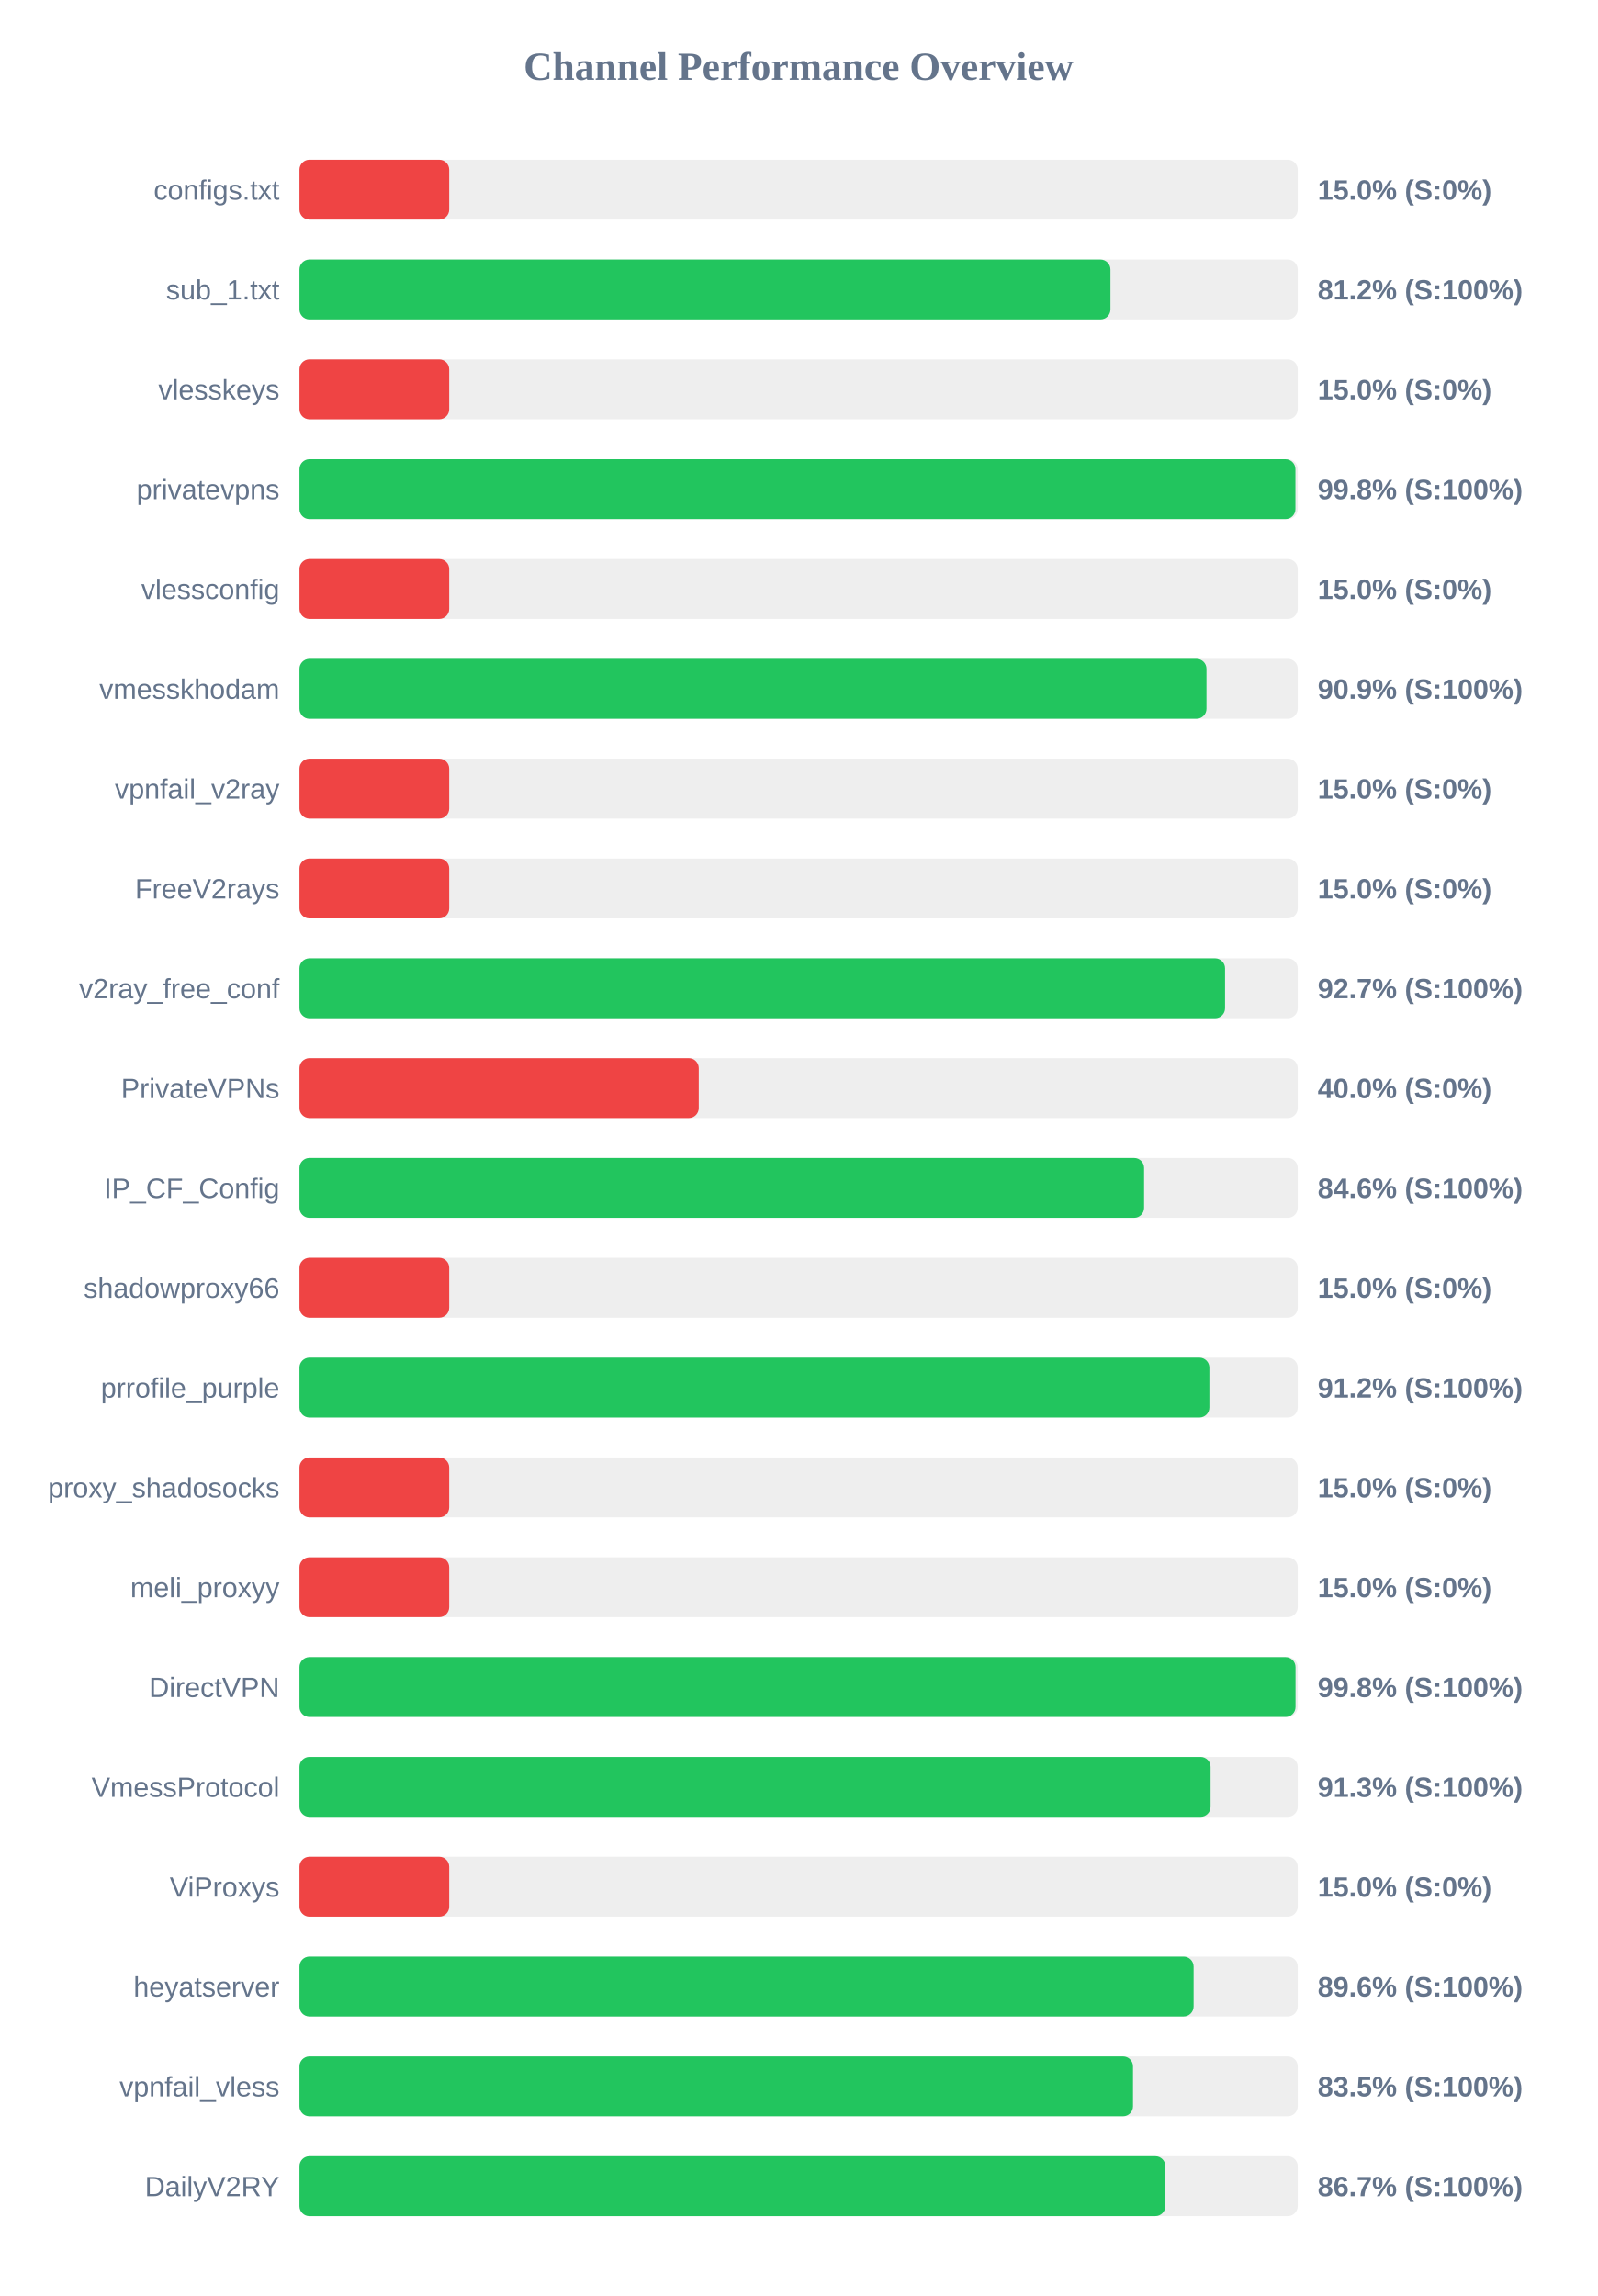
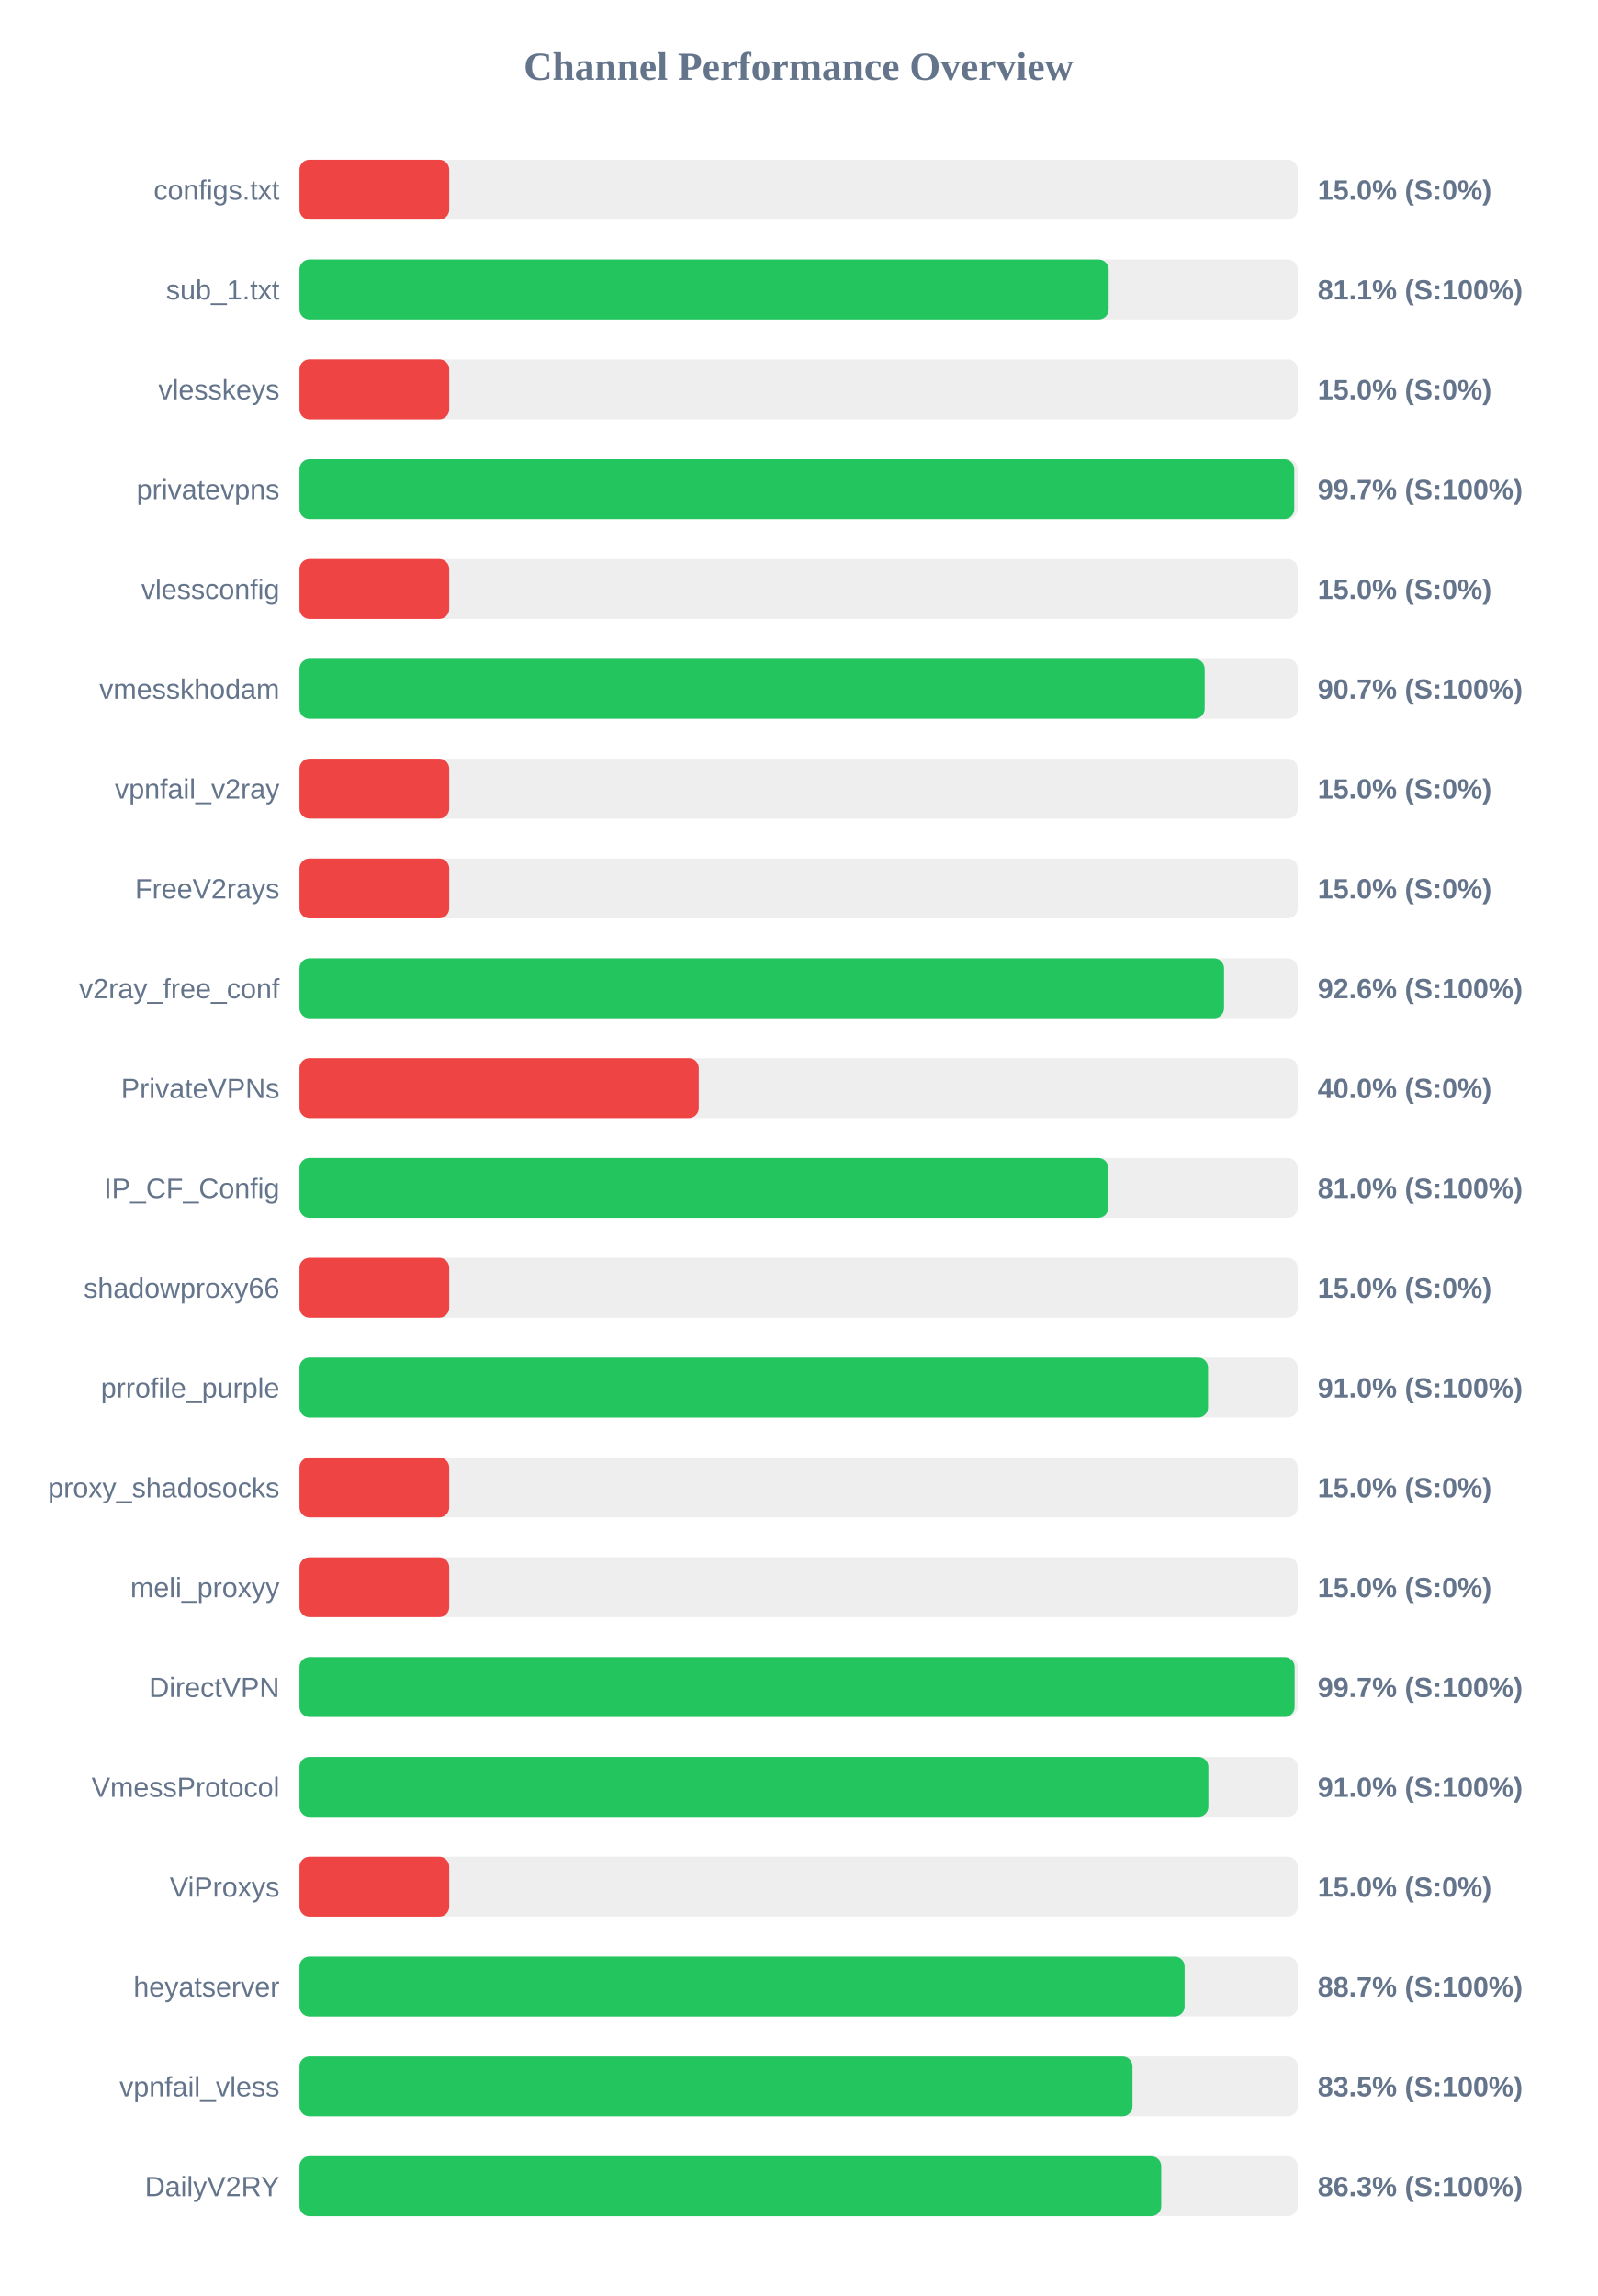
<svg xmlns="http://www.w3.org/2000/svg" width="800" height="1150" version="1.1">
  <style>
        .row { font: 14px Arial; fill: #64748b; }
        .score { font: bold 14px Arial; fill: #64748b; }
    </style>
  <text x="400" y="40" text-anchor="middle" font-size="20px" font-weight="bold" fill="#64748b">Channel Performance Overview</text>
  <rect x="150" y="80" width="500" height="30" fill="#eee" rx="5" />
  <rect x="150" y="80" width="75.0" height="30" fill="#ef4444" rx="5" />
  <text x="140" y="100" text-anchor="end" class="row">configs.txt</text>
  <text x="660" y="100" text-anchor="start" class="score">15.0% (S:0%)</text>
  <rect x="150" y="130" width="500" height="30" fill="#eee" rx="5" />
-   <rect x="150" y="130" width="406.2" height="30" fill="#22c55e" rx="5" />
+   <rect x="150" y="130" width="405.3" height="30" fill="#22c55e" rx="5" />
  <text x="140" y="150" text-anchor="end" class="row">sub_1.txt</text>
-   <text x="660" y="150" text-anchor="start" class="score">81.2% (S:100%)</text>
+   <text x="660" y="150" text-anchor="start" class="score">81.1% (S:100%)</text>
  <rect x="150" y="180" width="500" height="30" fill="#eee" rx="5" />
  <rect x="150" y="180" width="75.0" height="30" fill="#ef4444" rx="5" />
  <text x="140" y="200" text-anchor="end" class="row">vlesskeys</text>
  <text x="660" y="200" text-anchor="start" class="score">15.0% (S:0%)</text>
  <rect x="150" y="230" width="500" height="30" fill="#eee" rx="5" />
-   <rect x="150" y="230" width="498.85" height="30" fill="#22c55e" rx="5" />
+   <rect x="150" y="230" width="498.25" height="30" fill="#22c55e" rx="5" />
  <text x="140" y="250" text-anchor="end" class="row">privatevpns</text>
-   <text x="660" y="250" text-anchor="start" class="score">99.8% (S:100%)</text>
+   <text x="660" y="250" text-anchor="start" class="score">99.7% (S:100%)</text>
  <rect x="150" y="280" width="500" height="30" fill="#eee" rx="5" />
  <rect x="150" y="280" width="75.0" height="30" fill="#ef4444" rx="5" />
  <text x="140" y="300" text-anchor="end" class="row">vlessconfig</text>
  <text x="660" y="300" text-anchor="start" class="score">15.0% (S:0%)</text>
  <rect x="150" y="330" width="500" height="30" fill="#eee" rx="5" />
-   <rect x="150" y="330" width="454.3" height="30" fill="#22c55e" rx="5" />
+   <rect x="150" y="330" width="453.4" height="30" fill="#22c55e" rx="5" />
  <text x="140" y="350" text-anchor="end" class="row">vmesskhodam</text>
-   <text x="660" y="350" text-anchor="start" class="score">90.9% (S:100%)</text>
+   <text x="660" y="350" text-anchor="start" class="score">90.7% (S:100%)</text>
  <rect x="150" y="380" width="500" height="30" fill="#eee" rx="5" />
  <rect x="150" y="380" width="75.0" height="30" fill="#ef4444" rx="5" />
  <text x="140" y="400" text-anchor="end" class="row">vpnfail_v2ray</text>
  <text x="660" y="400" text-anchor="start" class="score">15.0% (S:0%)</text>
  <rect x="150" y="430" width="500" height="30" fill="#eee" rx="5" />
  <rect x="150" y="430" width="75.0" height="30" fill="#ef4444" rx="5" />
  <text x="140" y="450" text-anchor="end" class="row">FreeV2rays</text>
  <text x="660" y="450" text-anchor="start" class="score">15.0% (S:0%)</text>
  <rect x="150" y="480" width="500" height="30" fill="#eee" rx="5" />
-   <rect x="150" y="480" width="463.6" height="30" fill="#22c55e" rx="5" />
+   <rect x="150" y="480" width="463.1" height="30" fill="#22c55e" rx="5" />
  <text x="140" y="500" text-anchor="end" class="row">v2ray_free_conf</text>
-   <text x="660" y="500" text-anchor="start" class="score">92.7% (S:100%)</text>
+   <text x="660" y="500" text-anchor="start" class="score">92.6% (S:100%)</text>
  <rect x="150" y="530" width="500" height="30" fill="#eee" rx="5" />
  <rect x="150" y="530" width="200.0" height="30" fill="#ef4444" rx="5" />
  <text x="140" y="550" text-anchor="end" class="row">PrivateVPNs</text>
  <text x="660" y="550" text-anchor="start" class="score">40.0% (S:0%)</text>
  <rect x="150" y="580" width="500" height="30" fill="#eee" rx="5" />
-   <rect x="150" y="580" width="423.05" height="30" fill="#22c55e" rx="5" />
+   <rect x="150" y="580" width="405.1" height="30" fill="#22c55e" rx="5" />
  <text x="140" y="600" text-anchor="end" class="row">IP_CF_Config</text>
-   <text x="660" y="600" text-anchor="start" class="score">84.6% (S:100%)</text>
+   <text x="660" y="600" text-anchor="start" class="score">81.0% (S:100%)</text>
  <rect x="150" y="630" width="500" height="30" fill="#eee" rx="5" />
  <rect x="150" y="630" width="75.0" height="30" fill="#ef4444" rx="5" />
  <text x="140" y="650" text-anchor="end" class="row">shadowproxy66</text>
  <text x="660" y="650" text-anchor="start" class="score">15.0% (S:0%)</text>
  <rect x="150" y="680" width="500" height="30" fill="#eee" rx="5" />
-   <rect x="150" y="680" width="455.75" height="30" fill="#22c55e" rx="5" />
+   <rect x="150" y="680" width="455.1" height="30" fill="#22c55e" rx="5" />
  <text x="140" y="700" text-anchor="end" class="row">prrofile_purple</text>
-   <text x="660" y="700" text-anchor="start" class="score">91.2% (S:100%)</text>
+   <text x="660" y="700" text-anchor="start" class="score">91.0% (S:100%)</text>
  <rect x="150" y="730" width="500" height="30" fill="#eee" rx="5" />
  <rect x="150" y="730" width="75.0" height="30" fill="#ef4444" rx="5" />
  <text x="140" y="750" text-anchor="end" class="row">proxy_shadosocks</text>
  <text x="660" y="750" text-anchor="start" class="score">15.0% (S:0%)</text>
  <rect x="150" y="780" width="500" height="30" fill="#eee" rx="5" />
  <rect x="150" y="780" width="75.0" height="30" fill="#ef4444" rx="5" />
  <text x="140" y="800" text-anchor="end" class="row">meli_proxyy</text>
  <text x="660" y="800" text-anchor="start" class="score">15.0% (S:0%)</text>
  <rect x="150" y="830" width="500" height="30" fill="#eee" rx="5" />
-   <rect x="150" y="830" width="498.9" height="30" fill="#22c55e" rx="5" />
+   <rect x="150" y="830" width="498.45" height="30" fill="#22c55e" rx="5" />
  <text x="140" y="850" text-anchor="end" class="row">DirectVPN</text>
-   <text x="660" y="850" text-anchor="start" class="score">99.8% (S:100%)</text>
+   <text x="660" y="850" text-anchor="start" class="score">99.7% (S:100%)</text>
  <rect x="150" y="880" width="500" height="30" fill="#eee" rx="5" />
-   <rect x="150" y="880" width="456.35" height="30" fill="#22c55e" rx="5" />
+   <rect x="150" y="880" width="455.25" height="30" fill="#22c55e" rx="5" />
  <text x="140" y="900" text-anchor="end" class="row">VmessProtocol</text>
-   <text x="660" y="900" text-anchor="start" class="score">91.3% (S:100%)</text>
+   <text x="660" y="900" text-anchor="start" class="score">91.0% (S:100%)</text>
  <rect x="150" y="930" width="500" height="30" fill="#eee" rx="5" />
  <rect x="150" y="930" width="75.0" height="30" fill="#ef4444" rx="5" />
  <text x="140" y="950" text-anchor="end" class="row">ViProxys</text>
  <text x="660" y="950" text-anchor="start" class="score">15.0% (S:0%)</text>
  <rect x="150" y="980" width="500" height="30" fill="#eee" rx="5" />
-   <rect x="150" y="980" width="447.85" height="30" fill="#22c55e" rx="5" />
+   <rect x="150" y="980" width="443.35" height="30" fill="#22c55e" rx="5" />
  <text x="140" y="1000" text-anchor="end" class="row">heyatserver</text>
-   <text x="660" y="1000" text-anchor="start" class="score">89.6% (S:100%)</text>
+   <text x="660" y="1000" text-anchor="start" class="score">88.7% (S:100%)</text>
  <rect x="150" y="1030" width="500" height="30" fill="#eee" rx="5" />
-   <rect x="150" y="1030" width="417.5" height="30" fill="#22c55e" rx="5" />
+   <rect x="150" y="1030" width="417.25" height="30" fill="#22c55e" rx="5" />
  <text x="140" y="1050" text-anchor="end" class="row">vpnfail_vless</text>
  <text x="660" y="1050" text-anchor="start" class="score">83.5% (S:100%)</text>
  <rect x="150" y="1080" width="500" height="30" fill="#eee" rx="5" />
-   <rect x="150" y="1080" width="433.7" height="30" fill="#22c55e" rx="5" />
+   <rect x="150" y="1080" width="431.65" height="30" fill="#22c55e" rx="5" />
  <text x="140" y="1100" text-anchor="end" class="row">DailyV2RY</text>
-   <text x="660" y="1100" text-anchor="start" class="score">86.7% (S:100%)</text>
+   <text x="660" y="1100" text-anchor="start" class="score">86.3% (S:100%)</text>
</svg>
